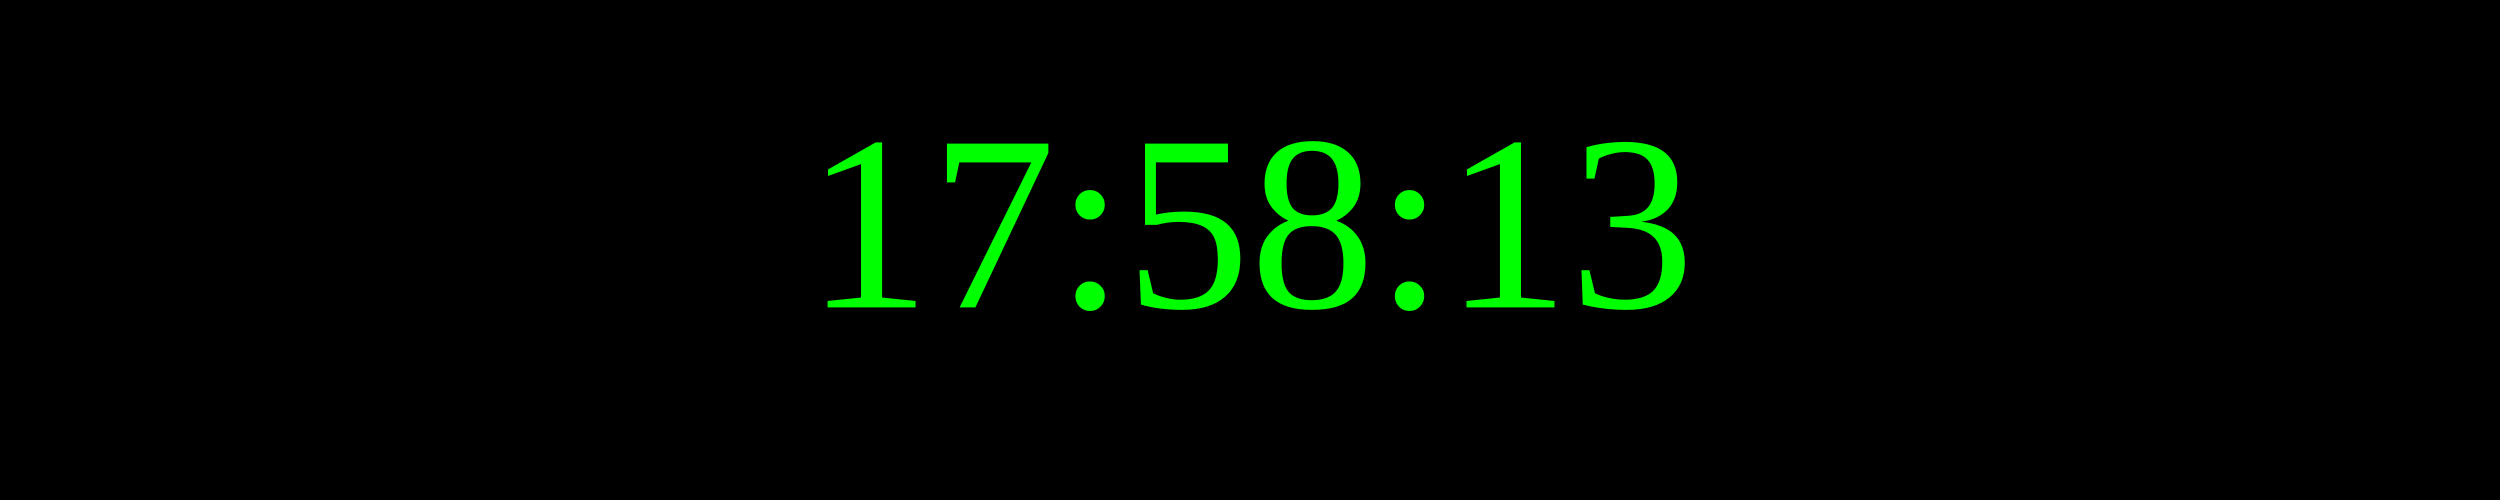
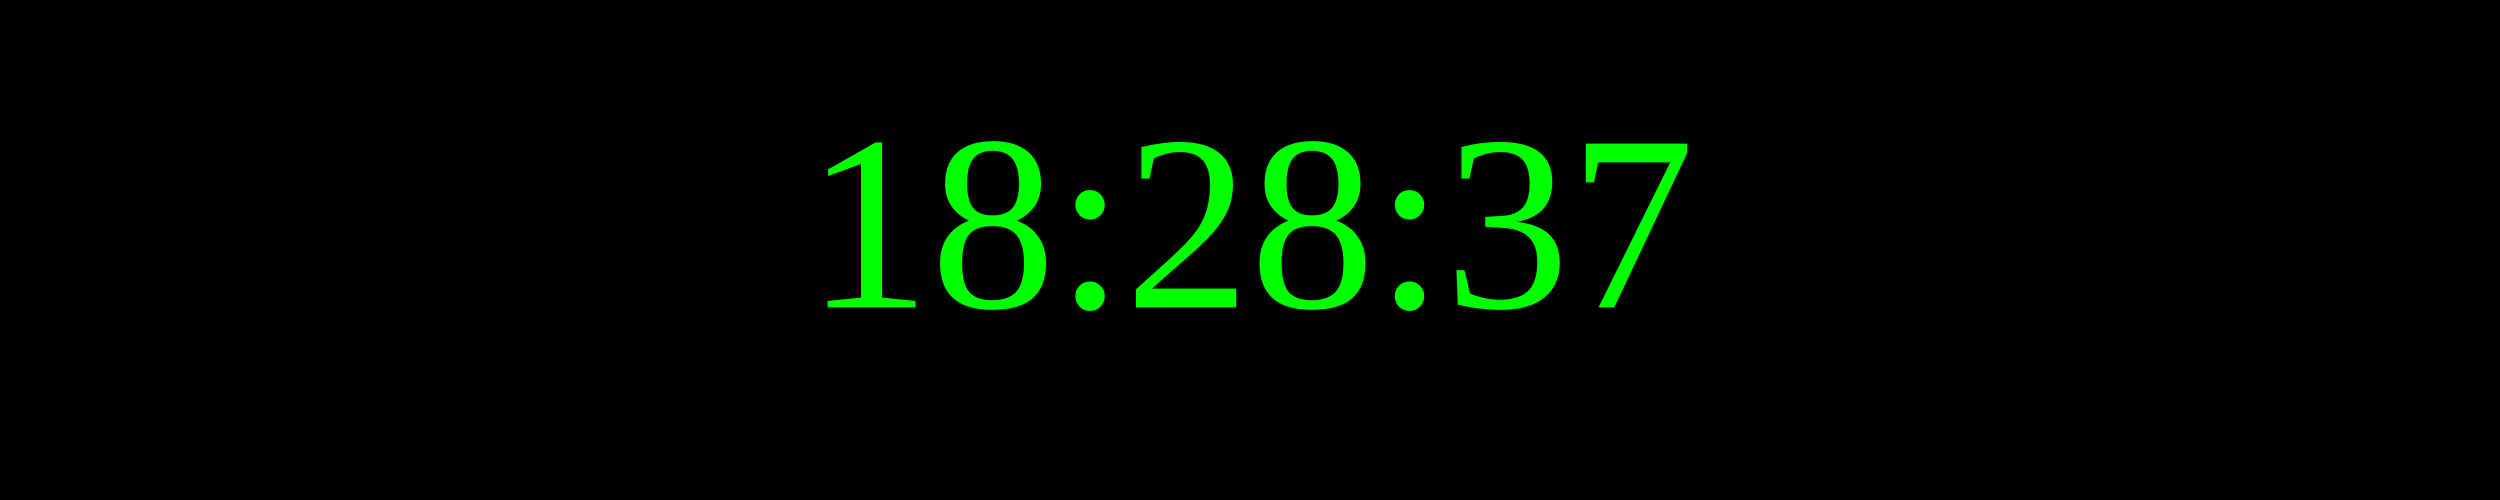
<svg xmlns="http://www.w3.org/2000/svg" width="250" height="50">
  <rect width="100%" height="100%" fill="black" />
  <text x="50%" y="50%" font-size="25" fill="lime" text-anchor="middle" dominant-baseline="middle">
- 17:58:13
+ 18:28:37
</text>
</svg>
